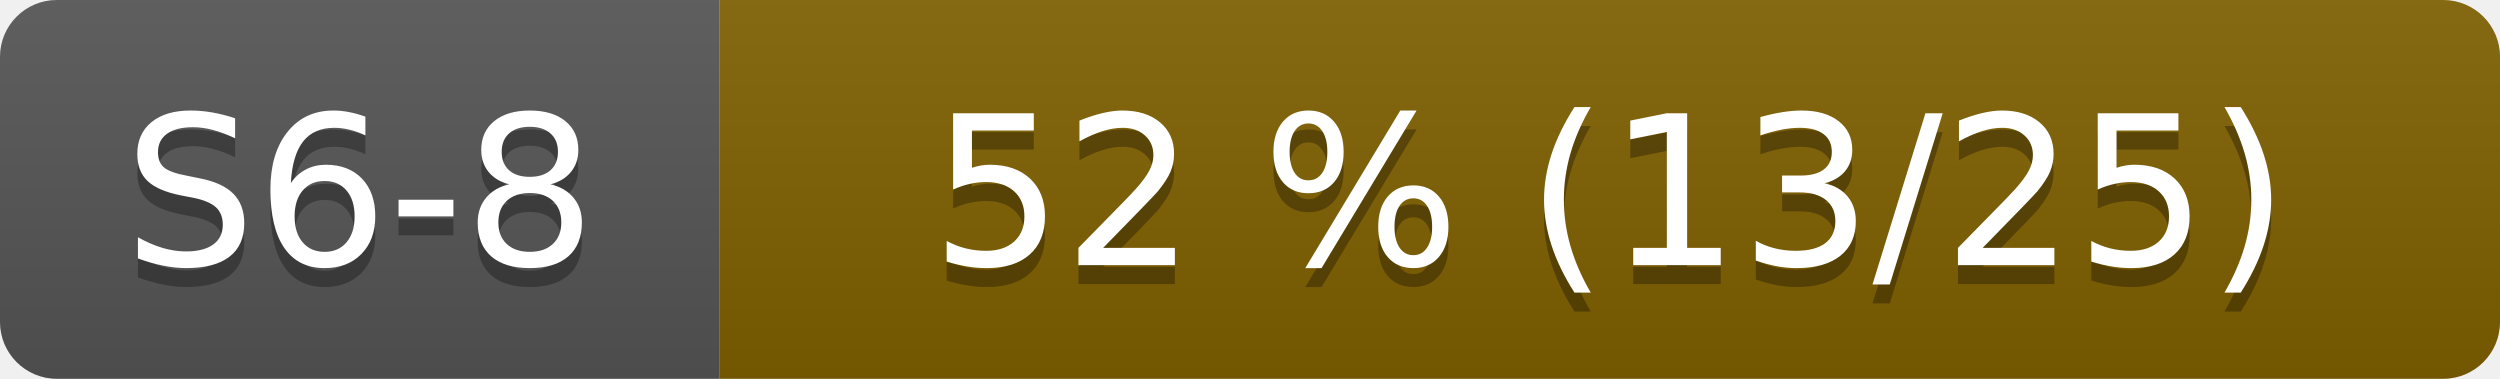
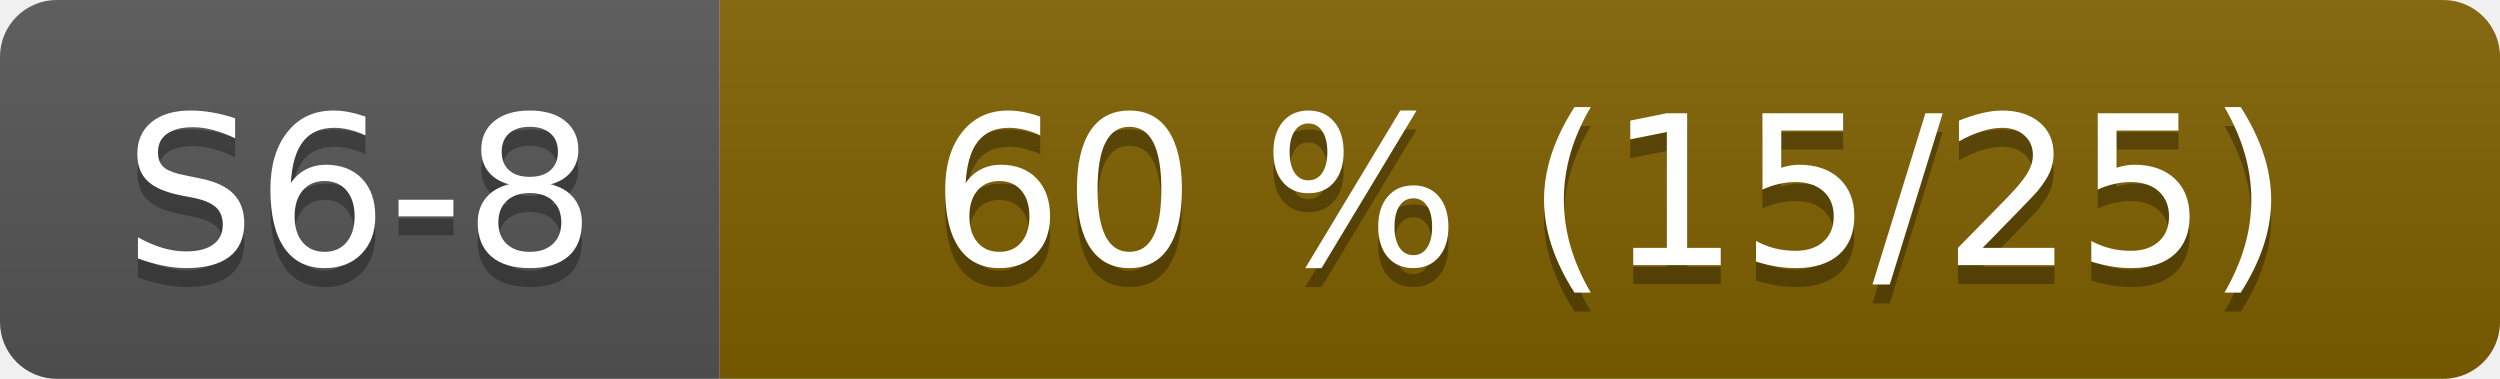
- <svg xmlns="http://www.w3.org/2000/svg" width="132" height="20" role="img" aria-label="S6-8: 52 % (13/25)">
+ <svg xmlns="http://www.w3.org/2000/svg" width="132" height="20" role="img" aria-label="S6-8: 60 % (15/25)">
  <linearGradient id="s" x2="0" y2="100%">
    <stop offset="0" stop-color="#bbb" stop-opacity=".1" />
    <stop offset="1" stop-opacity=".1" />
  </linearGradient>
  <clipPath id="r">
    <rect width="132" height="20" rx="3" fill="#fff" />
  </clipPath>
  <g clip-path="url(#r)">
    <rect width="38" height="20" fill="#555" />
    <rect x="38" width="94" height="20" fill="#806000" />
    <rect width="132" height="20" fill="url(#s)" />
  </g>
  <g fill="#fff" text-anchor="middle" font-family="Verdana,Geneva,DejaVu Sans,sans-serif" font-size="110">
    <text x="190" y="150" fill="#010101" fill-opacity=".3" transform="scale(.1)">S6-8</text>
    <text x="190" y="140" transform="scale(.1)">S6-8</text>
-     <text x="850" y="150" fill="#010101" fill-opacity=".3" transform="scale(.1)">52 % (13/25)</text>
-     <text x="850" y="140" transform="scale(.1)">52 % (13/25)</text>
+     <text x="850" y="150" fill="#010101" fill-opacity=".3" transform="scale(.1)">60 % (15/25)</text>
+     <text x="850" y="140" transform="scale(.1)">60 % (15/25)</text>
  </g>
</svg>
